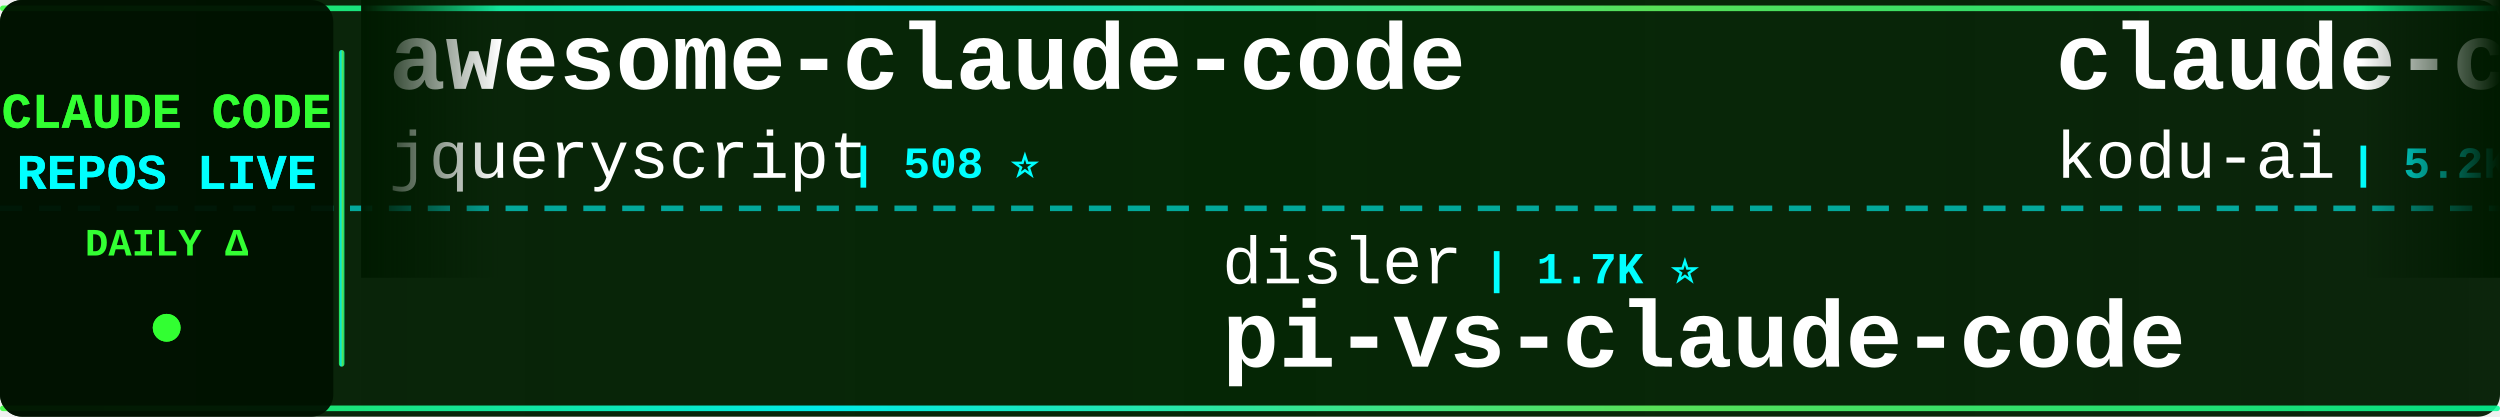
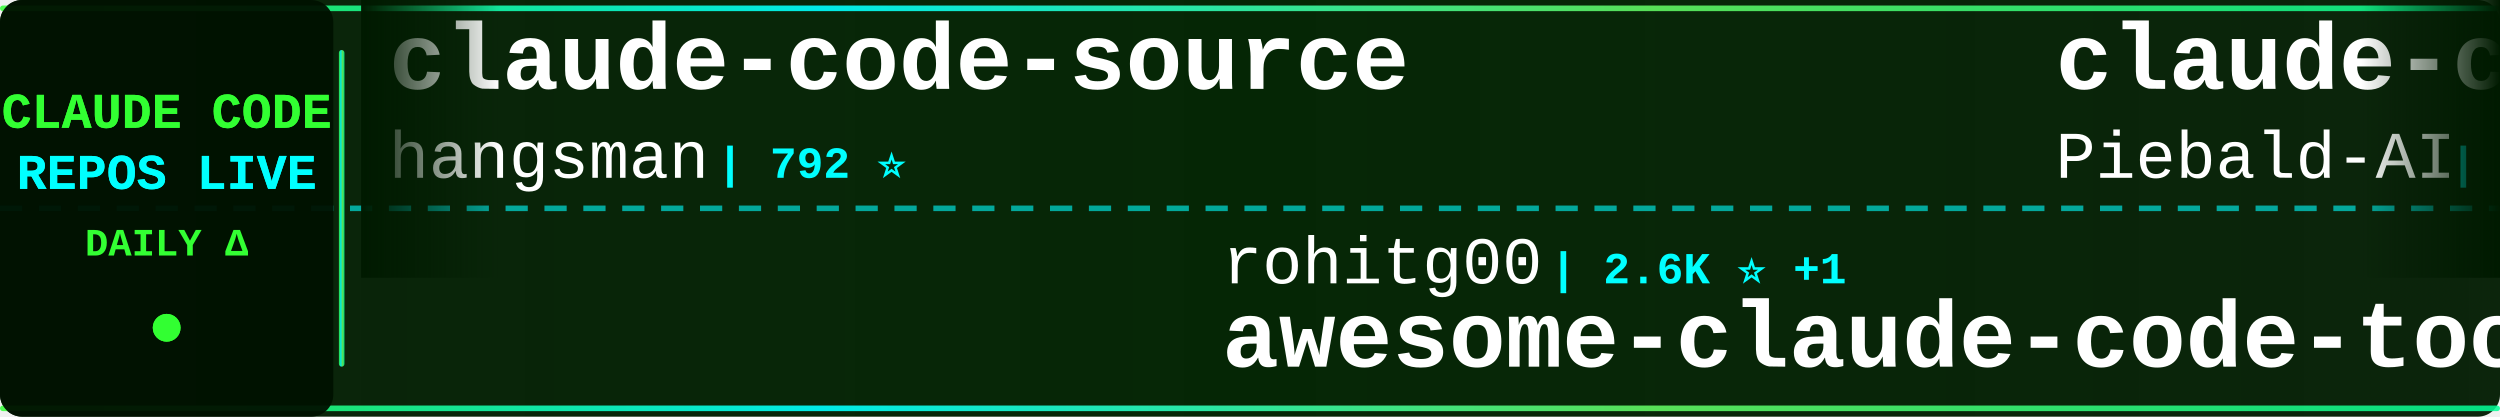
<svg xmlns="http://www.w3.org/2000/svg" width="900" height="150">
  <defs>
    <linearGradient id="tickerBg" x1="0%" y1="0%" x2="100%" y2="0%">
      <stop offset="0%" style="stop-color:#001a00;stop-opacity:0.95" />
      <stop offset="50%" style="stop-color:#002200;stop-opacity:0.98" />
      <stop offset="100%" style="stop-color:#001a00;stop-opacity:0.95" />
    </linearGradient>
    <linearGradient id="borderGrad" x1="0%" y1="0%" x2="100%" y2="0%">
      <stop offset="0%" style="stop-color:#33ff33;stop-opacity:0.85">
        <animate attributeName="stop-opacity" values="0.85;1;0.85" dur="2s" repeatCount="indefinite" />
      </stop>
      <stop offset="33%" style="stop-color:#00ffff;stop-opacity:0.9">
        <animate attributeName="stop-opacity" values="0.9;1;0.9" dur="2.2s" repeatCount="indefinite" />
      </stop>
      <stop offset="66%" style="stop-color:#66ff66;stop-opacity:0.85">
        <animate attributeName="stop-opacity" values="0.85;1;0.85" dur="1.8s" repeatCount="indefinite" />
      </stop>
      <stop offset="100%" style="stop-color:#00ff99;stop-opacity:0.85">
        <animate attributeName="stop-opacity" values="0.85;1;0.85" dur="2s" repeatCount="indefinite" />
      </stop>
    </linearGradient>
    <filter id="textGlow">
      <feGaussianBlur stdDeviation="0.1" result="coloredBlur" />
      <feMerge>
        <feMergeNode in="coloredBlur" />
        <feMergeNode in="SourceGraphic" />
      </feMerge>
    </filter>
    <filter id="metricGlow">
      <feGaussianBlur stdDeviation="0.2" result="coloredBlur" />
      <feMerge>
        <feMergeNode in="coloredBlur" />
        <feMergeNode in="SourceGraphic" />
      </feMerge>
    </filter>
    <linearGradient id="leftFade" x1="0%" y1="0%" x2="100%" y2="0%">
      <stop offset="0%" style="stop-color:#001a00;stop-opacity:1" />
      <stop offset="100%" style="stop-color:#001a00;stop-opacity:0" />
    </linearGradient>
    <linearGradient id="rightFade" x1="0%" y1="0%" x2="100%" y2="0%">
      <stop offset="0%" style="stop-color:#001a00;stop-opacity:0" />
      <stop offset="100%" style="stop-color:#001a00;stop-opacity:1" />
    </linearGradient>
  </defs>
  <rect width="900" height="150" fill="url(#tickerBg)" rx="8" />
  <rect x="0" y="2" width="900" height="2" fill="url(#borderGrad)" rx="1" />
  <rect x="0" y="146" width="900" height="2" fill="url(#borderGrad)" rx="1" />
  <line x1="0" y1="75" x2="900" y2="75" stroke="#00ffff" stroke-width="2" stroke-dasharray="8 6" opacity="0.6" />
  <rect x="0" y="0" width="120" height="150" fill="#001100" opacity="0.95" rx="8" />
  <text x="60" y="46" font-family="'Courier New', monospace" font-size="18" font-weight="bold" fill="#33ff33" text-anchor="middle" filter="url(#textGlow)">
    CLAUDE CODE
  </text>
  <text x="60" y="68" font-family="'Courier New', monospace" font-size="18" font-weight="bold" fill="#00ffff" text-anchor="middle" filter="url(#textGlow)">
    REPOS LIVE
  </text>
  <text x="60" y="92" font-family="'Courier New', monospace" font-size="14" font-weight="bold" fill="#33ff33" text-anchor="middle">
    DAILY Δ
  </text>
  <circle cx="60" cy="118" r="5" fill="#33ff33" filter="url(#metricGlow)">
    <animate attributeName="r" values="4;6;4" dur="1.5s" repeatCount="indefinite" />
    <animate attributeName="opacity" values="0.6;1;0.6" dur="1.5s" repeatCount="indefinite" />
  </circle>
  <rect x="122" y="18" width="2" height="114" fill="url(#borderGrad)" rx="1" />
  <clipPath id="tickerClip">
    <rect x="130" y="0" width="770" height="150" />
  </clipPath>
  <g clip-path="url(#tickerClip)">
    <g id="tickerItems">
      <animateTransform attributeName="transform" attributeType="XML" type="translate" from="0 0" to="-3000 0" dur="54s" repeatCount="indefinite" />
      <g transform="translate(0, 0)">
-         <text x="140" y="32" font-family="'Courier New', monospace" font-size="34" font-weight="bold" fill="#ffffff">awesome-claude-code</text>
-         <text x="140" y="64" font-family="'Courier New', monospace" font-size="24" font-weight="normal" fill="#ffffff" opacity="1.0">jqueryscript</text>
-         <text x="306" y="64" font-family="'Courier New', monospace" font-size="16" font-weight="bold" fill="#00ffff"> | 508 ⭐</text>
+         <text x="140" y="32" font-family="'Courier New', monospace" font-size="34" font-weight="bold" fill="#ffffff">claude-code-source</text>
+         <text x="140" y="64" font-family="'Courier New', monospace" font-size="24" font-weight="normal" fill="#ffffff" opacity="1.0">hangsman</text>
+         <text x="258" y="64" font-family="'Courier New', monospace" font-size="16" font-weight="bold" fill="#00ffff"> | 792 ⭐</text>
      </g>
      <g transform="translate(300, 0)">
-         <text x="140" y="102" font-family="'Courier New', monospace" font-size="24" font-weight="normal" fill="#ffffff" opacity="1.0">disler</text>
-         <text x="234" y="102" font-family="'Courier New', monospace" font-size="16" font-weight="bold" fill="#00ffff"> | 1.7K ⭐</text>
-         <text x="140" y="132" font-family="'Courier New', monospace" font-size="34" font-weight="bold" fill="#ffffff">pi-vs-claude-code</text>
+         <text x="140" y="102" font-family="'Courier New', monospace" font-size="24" font-weight="normal" fill="#ffffff" opacity="1.0">rohitg00</text>
+         <text x="258" y="102" font-family="'Courier New', monospace" font-size="16" font-weight="bold" fill="#00ffff"> | 2.6K ⭐ +1</text>
+         <text x="140" y="132" font-family="'Courier New', monospace" font-size="34" font-weight="bold" fill="#ffffff">awesome-claude-code-tool...</text>
      </g>
      <g transform="translate(600, 0)">
-         <text x="140" y="32" font-family="'Courier New', monospace" font-size="34" font-weight="bold" fill="#ffffff">claude-coder</text>
-         <text x="140" y="64" font-family="'Courier New', monospace" font-size="24" font-weight="normal" fill="#ffffff" opacity="1.0">kodu-ai</text>
-         <text x="246" y="64" font-family="'Courier New', monospace" font-size="16" font-weight="bold" fill="#00ffff"> | 5.2K ⭐</text>
+         <text x="140" y="32" font-family="'Courier New', monospace" font-size="34" font-weight="bold" fill="#ffffff">claude-code-system-promp...</text>
+         <text x="140" y="64" font-family="'Courier New', monospace" font-size="24" font-weight="normal" fill="#ffffff" opacity="1.0">Piebald-AI</text>
+         <text x="282" y="64" font-family="'Courier New', monospace" font-size="16" font-weight="bold" fill="#00ffff"> | 12.6K ⭐ +3</text>
      </g>
      <g transform="translate(900, 0)">
-         <text x="140" y="102" font-family="'Courier New', monospace" font-size="24" font-weight="normal" fill="#ffffff" opacity="1.0">multica-ai</text>
-         <text x="282" y="102" font-family="'Courier New', monospace" font-size="16" font-weight="bold" fill="#00ffff"> | 210.2K ⭐ +7</text>
-         <text x="140" y="132" font-family="'Courier New', monospace" font-size="34" font-weight="bold" fill="#ffffff">andrej-karpathy-skills</text>
+         <text x="140" y="102" font-family="'Courier New', monospace" font-size="24" font-weight="normal" fill="#ffffff" opacity="1.0">nicedreamzapp</text>
+         <text x="318" y="102" font-family="'Courier New', monospace" font-size="16" font-weight="bold" fill="#00ffff"> | 3.3K ⭐</text>
+         <text x="140" y="132" font-family="'Courier New', monospace" font-size="34" font-weight="bold" fill="#ffffff">claude-code-local</text>
      </g>
      <g transform="translate(1200, 0)">
-         <text x="140" y="32" font-family="'Courier New', monospace" font-size="34" font-weight="bold" fill="#ffffff">ralph-claude-code</text>
-         <text x="140" y="64" font-family="'Courier New', monospace" font-size="24" font-weight="normal" fill="#ffffff" opacity="1.0">frankbria</text>
-         <text x="270" y="64" font-family="'Courier New', monospace" font-size="16" font-weight="bold" fill="#00ffff"> | 9.6K ⭐</text>
+         <text x="140" y="32" font-family="'Courier New', monospace" font-size="34" font-weight="bold" fill="#ffffff">claude-code-workflows</text>
+         <text x="140" y="64" font-family="'Courier New', monospace" font-size="24" font-weight="normal" fill="#ffffff" opacity="1.0">OneRedOak</text>
+         <text x="270" y="64" font-family="'Courier New', monospace" font-size="16" font-weight="bold" fill="#00ffff"> | 3.9K ⭐</text>
      </g>
      <g transform="translate(1500, 0)">
-         <text x="140" y="102" font-family="'Courier New', monospace" font-size="24" font-weight="normal" fill="#ffffff" opacity="1.0">affaan-m</text>
-         <text x="258" y="102" font-family="'Courier New', monospace" font-size="16" font-weight="bold" fill="#00ffff"> | 248.5K ⭐ +122</text>
-         <text x="140" y="132" font-family="'Courier New', monospace" font-size="34" font-weight="bold" fill="#ffffff">ECC</text>
+         <text x="140" y="102" font-family="'Courier New', monospace" font-size="24" font-weight="normal" fill="#ffffff" opacity="1.0">davila7</text>
+         <text x="246" y="102" font-family="'Courier New', monospace" font-size="16" font-weight="bold" fill="#00ffff"> | 30.5K ⭐ +2</text>
+         <text x="140" y="132" font-family="'Courier New', monospace" font-size="34" font-weight="bold" fill="#ffffff">claude-code-templates</text>
      </g>
      <g transform="translate(1800, 0)">
-         <text x="140" y="32" font-family="'Courier New', monospace" font-size="34" font-weight="bold" fill="#ffffff">claude-code-from-source</text>
-         <text x="140" y="64" font-family="'Courier New', monospace" font-size="24" font-weight="normal" fill="#ffffff" opacity="1.0">alejandrobalderas</text>
-         <text x="366" y="64" font-family="'Courier New', monospace" font-size="16" font-weight="bold" fill="#00ffff"> | 2.8K ⭐</text>
+         <text x="140" y="32" font-family="'Courier New', monospace" font-size="34" font-weight="bold" fill="#ffffff">claude-code-harness</text>
+         <text x="140" y="64" font-family="'Courier New', monospace" font-size="24" font-weight="normal" fill="#ffffff" opacity="1.0">Chachamaru127</text>
+         <text x="318" y="64" font-family="'Courier New', monospace" font-size="16" font-weight="bold" fill="#00ffff"> | 3.1K ⭐ +1</text>
      </g>
      <g transform="translate(2100, 0)">
-         <text x="140" y="102" font-family="'Courier New', monospace" font-size="24" font-weight="normal" fill="#ffffff" opacity="1.0">lorryjovens-hub</text>
-         <text x="342" y="102" font-family="'Courier New', monospace" font-size="16" font-weight="bold" fill="#00ffff"> | 1.7K ⭐</text>
-         <text x="140" y="132" font-family="'Courier New', monospace" font-size="34" font-weight="bold" fill="#ffffff">claude-code-rust</text>
+         <text x="140" y="102" font-family="'Courier New', monospace" font-size="24" font-weight="normal" fill="#ffffff" opacity="1.0">ChrisWiles</text>
+         <text x="282" y="102" font-family="'Courier New', monospace" font-size="16" font-weight="bold" fill="#00ffff"> | 6.1K ⭐</text>
+         <text x="140" y="132" font-family="'Courier New', monospace" font-size="34" font-weight="bold" fill="#ffffff">claude-code-showcase</text>
      </g>
      <g transform="translate(2400, 0)">
-         <text x="140" y="32" font-family="'Courier New', monospace" font-size="34" font-weight="bold" fill="#ffffff">claude-code-proxy</text>
-         <text x="140" y="64" font-family="'Courier New', monospace" font-size="24" font-weight="normal" fill="#ffffff" opacity="1.0">fuergaosi233</text>
-         <text x="306" y="64" font-family="'Courier New', monospace" font-size="16" font-weight="bold" fill="#00ffff"> | 2.8K ⭐</text>
+         <text x="140" y="32" font-family="'Courier New', monospace" font-size="34" font-weight="bold" fill="#ffffff">claude-code-video-toolki...</text>
+         <text x="140" y="64" font-family="'Courier New', monospace" font-size="24" font-weight="normal" fill="#ffffff" opacity="1.0">digitalsamba</text>
+         <text x="306" y="64" font-family="'Courier New', monospace" font-size="16" font-weight="bold" fill="#00ffff"> | 2.0K ⭐</text>
      </g>
      <g transform="translate(2700, 0)">
-         <text x="140" y="102" font-family="'Courier New', monospace" font-size="24" font-weight="normal" fill="#ffffff" opacity="1.0">musistudio</text>
-         <text x="282" y="102" font-family="'Courier New', monospace" font-size="16" font-weight="bold" fill="#00ffff"> | 37.1K ⭐ +2</text>
-         <text x="140" y="132" font-family="'Courier New', monospace" font-size="34" font-weight="bold" fill="#ffffff">claude-code-router</text>
+         <text x="140" y="102" font-family="'Courier New', monospace" font-size="24" font-weight="normal" fill="#ffffff" opacity="1.0">OrcaWhisper</text>
+         <text x="294" y="102" font-family="'Courier New', monospace" font-size="16" font-weight="bold" fill="#00ffff"> | 94 ⭐</text>
+         <text x="140" y="132" font-family="'Courier New', monospace" font-size="34" font-weight="bold" fill="#ffffff">Claude-Code</text>
      </g>
      <g transform="translate(3000, 0)">
-         <text x="140" y="32" font-family="'Courier New', monospace" font-size="34" font-weight="bold" fill="#ffffff">awesome-claude-code</text>
-         <text x="140" y="64" font-family="'Courier New', monospace" font-size="24" font-weight="normal" fill="#ffffff" opacity="1.0">jqueryscript</text>
-         <text x="306" y="64" font-family="'Courier New', monospace" font-size="16" font-weight="bold" fill="#00ffff"> | 508 ⭐</text>
+         <text x="140" y="32" font-family="'Courier New', monospace" font-size="34" font-weight="bold" fill="#ffffff">claude-code-source</text>
+         <text x="140" y="64" font-family="'Courier New', monospace" font-size="24" font-weight="normal" fill="#ffffff" opacity="1.0">hangsman</text>
+         <text x="258" y="64" font-family="'Courier New', monospace" font-size="16" font-weight="bold" fill="#00ffff"> | 792 ⭐</text>
      </g>
      <g transform="translate(3300, 0)">
-         <text x="140" y="102" font-family="'Courier New', monospace" font-size="24" font-weight="normal" fill="#ffffff" opacity="1.0">disler</text>
-         <text x="234" y="102" font-family="'Courier New', monospace" font-size="16" font-weight="bold" fill="#00ffff"> | 1.7K ⭐</text>
-         <text x="140" y="132" font-family="'Courier New', monospace" font-size="34" font-weight="bold" fill="#ffffff">pi-vs-claude-code</text>
+         <text x="140" y="102" font-family="'Courier New', monospace" font-size="24" font-weight="normal" fill="#ffffff" opacity="1.0">rohitg00</text>
+         <text x="258" y="102" font-family="'Courier New', monospace" font-size="16" font-weight="bold" fill="#00ffff"> | 2.6K ⭐ +1</text>
+         <text x="140" y="132" font-family="'Courier New', monospace" font-size="34" font-weight="bold" fill="#ffffff">awesome-claude-code-tool...</text>
      </g>
      <g transform="translate(3600, 0)">
-         <text x="140" y="32" font-family="'Courier New', monospace" font-size="34" font-weight="bold" fill="#ffffff">claude-coder</text>
-         <text x="140" y="64" font-family="'Courier New', monospace" font-size="24" font-weight="normal" fill="#ffffff" opacity="1.0">kodu-ai</text>
-         <text x="246" y="64" font-family="'Courier New', monospace" font-size="16" font-weight="bold" fill="#00ffff"> | 5.2K ⭐</text>
+         <text x="140" y="32" font-family="'Courier New', monospace" font-size="34" font-weight="bold" fill="#ffffff">claude-code-system-promp...</text>
+         <text x="140" y="64" font-family="'Courier New', monospace" font-size="24" font-weight="normal" fill="#ffffff" opacity="1.0">Piebald-AI</text>
+         <text x="282" y="64" font-family="'Courier New', monospace" font-size="16" font-weight="bold" fill="#00ffff"> | 12.6K ⭐ +3</text>
      </g>
      <g transform="translate(3900, 0)">
-         <text x="140" y="102" font-family="'Courier New', monospace" font-size="24" font-weight="normal" fill="#ffffff" opacity="1.0">multica-ai</text>
-         <text x="282" y="102" font-family="'Courier New', monospace" font-size="16" font-weight="bold" fill="#00ffff"> | 210.2K ⭐ +7</text>
-         <text x="140" y="132" font-family="'Courier New', monospace" font-size="34" font-weight="bold" fill="#ffffff">andrej-karpathy-skills</text>
+         <text x="140" y="102" font-family="'Courier New', monospace" font-size="24" font-weight="normal" fill="#ffffff" opacity="1.0">nicedreamzapp</text>
+         <text x="318" y="102" font-family="'Courier New', monospace" font-size="16" font-weight="bold" fill="#00ffff"> | 3.3K ⭐</text>
+         <text x="140" y="132" font-family="'Courier New', monospace" font-size="34" font-weight="bold" fill="#ffffff">claude-code-local</text>
      </g>
    </g>
  </g>
  <rect x="130" y="0" width="50" height="100" fill="url(#leftFade)" />
  <rect x="850" y="0" width="50" height="100" fill="url(#rightFade)" />
</svg>
